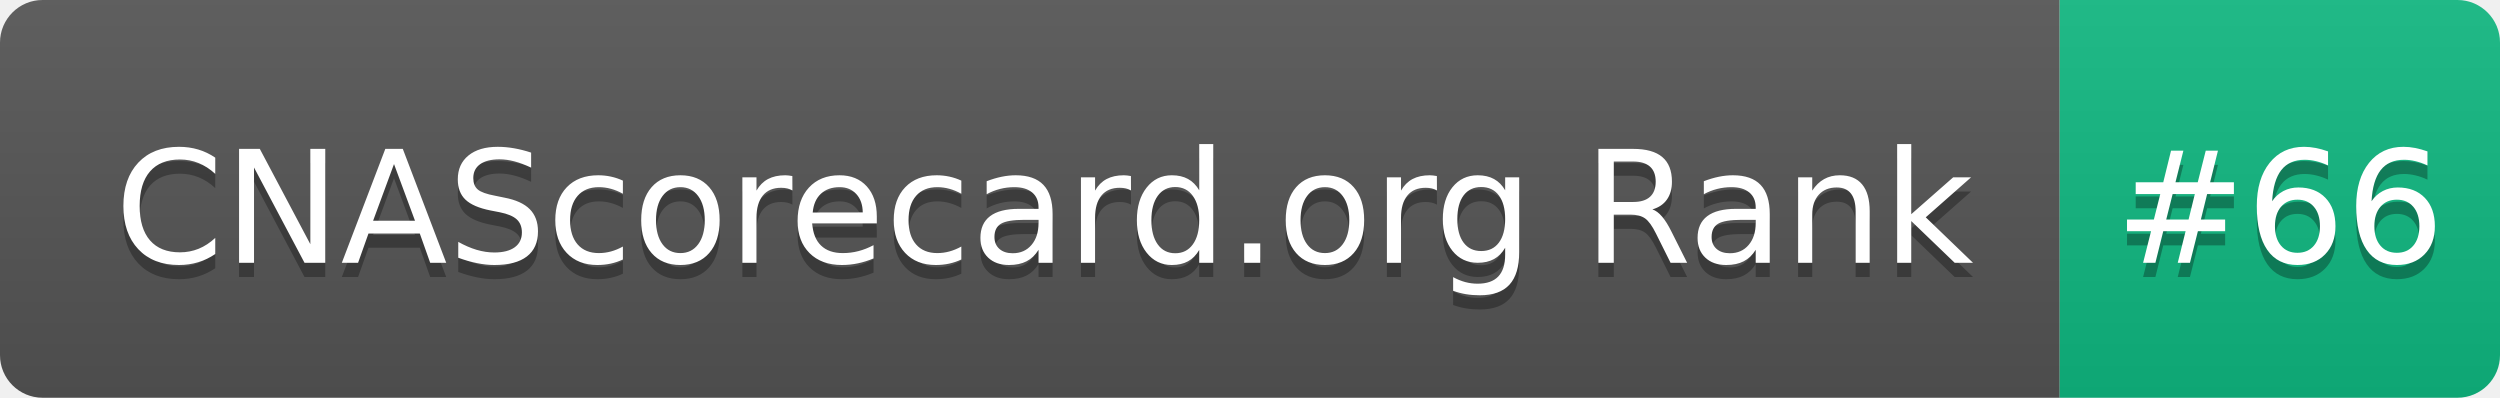
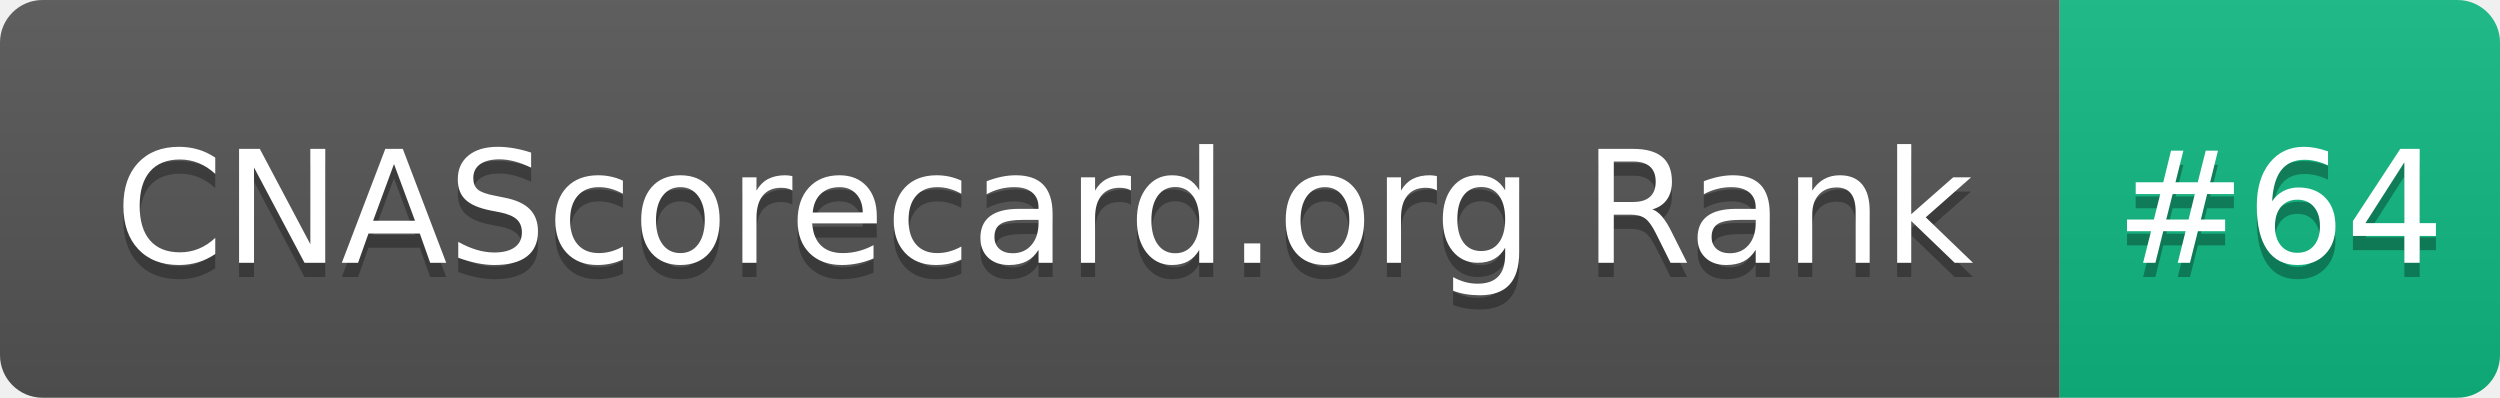
- <svg xmlns="http://www.w3.org/2000/svg" width="176" height="28" role="img" aria-label="CNAScorecard.org Rank: #66">
+ <svg xmlns="http://www.w3.org/2000/svg" width="176" height="28" role="img" aria-label="CNAScorecard.org Rank: #64">
  <linearGradient id="s" x2="0" y2="100%">
    <stop offset="0" stop-color="#bbb" stop-opacity=".1" />
    <stop offset="1" stop-opacity=".1" />
  </linearGradient>
  <clipPath id="r">
    <rect width="176" height="28" rx="3" fill="#fff" />
  </clipPath>
  <g clip-path="url(#r)">
    <rect width="145" height="28" fill="#555" />
    <rect x="145" width="31" height="28" fill="#10B981" />
    <rect width="176" height="28" fill="url(#s)" />
  </g>
  <g fill="#fff" text-anchor="middle" font-family="Verdana,Geneva,DejaVu Sans,sans-serif" text-rendering="geometricPrecision" font-size="110">
    <text aria-hidden="true" x="735" y="195" fill="#010101" fill-opacity=".3" transform="scale(.1)" textLength="1350">CNAScorecard.org Rank</text>
    <text x="735" y="185" transform="scale(.1)" fill="#fff" textLength="1350">CNAScorecard.org Rank</text>
-     <text aria-hidden="true" x="1605" y="195" fill="#010101" fill-opacity=".3" transform="scale(.1)" textLength="210">#66</text>
-     <text x="1605" y="185" transform="scale(.1)" fill="#fff" textLength="210">#66</text>
+     <text aria-hidden="true" x="1605" y="195" fill="#010101" fill-opacity=".3" transform="scale(.1)" textLength="210">#64</text>
+     <text x="1605" y="185" transform="scale(.1)" fill="#fff" textLength="210">#64</text>
  </g>
</svg>
